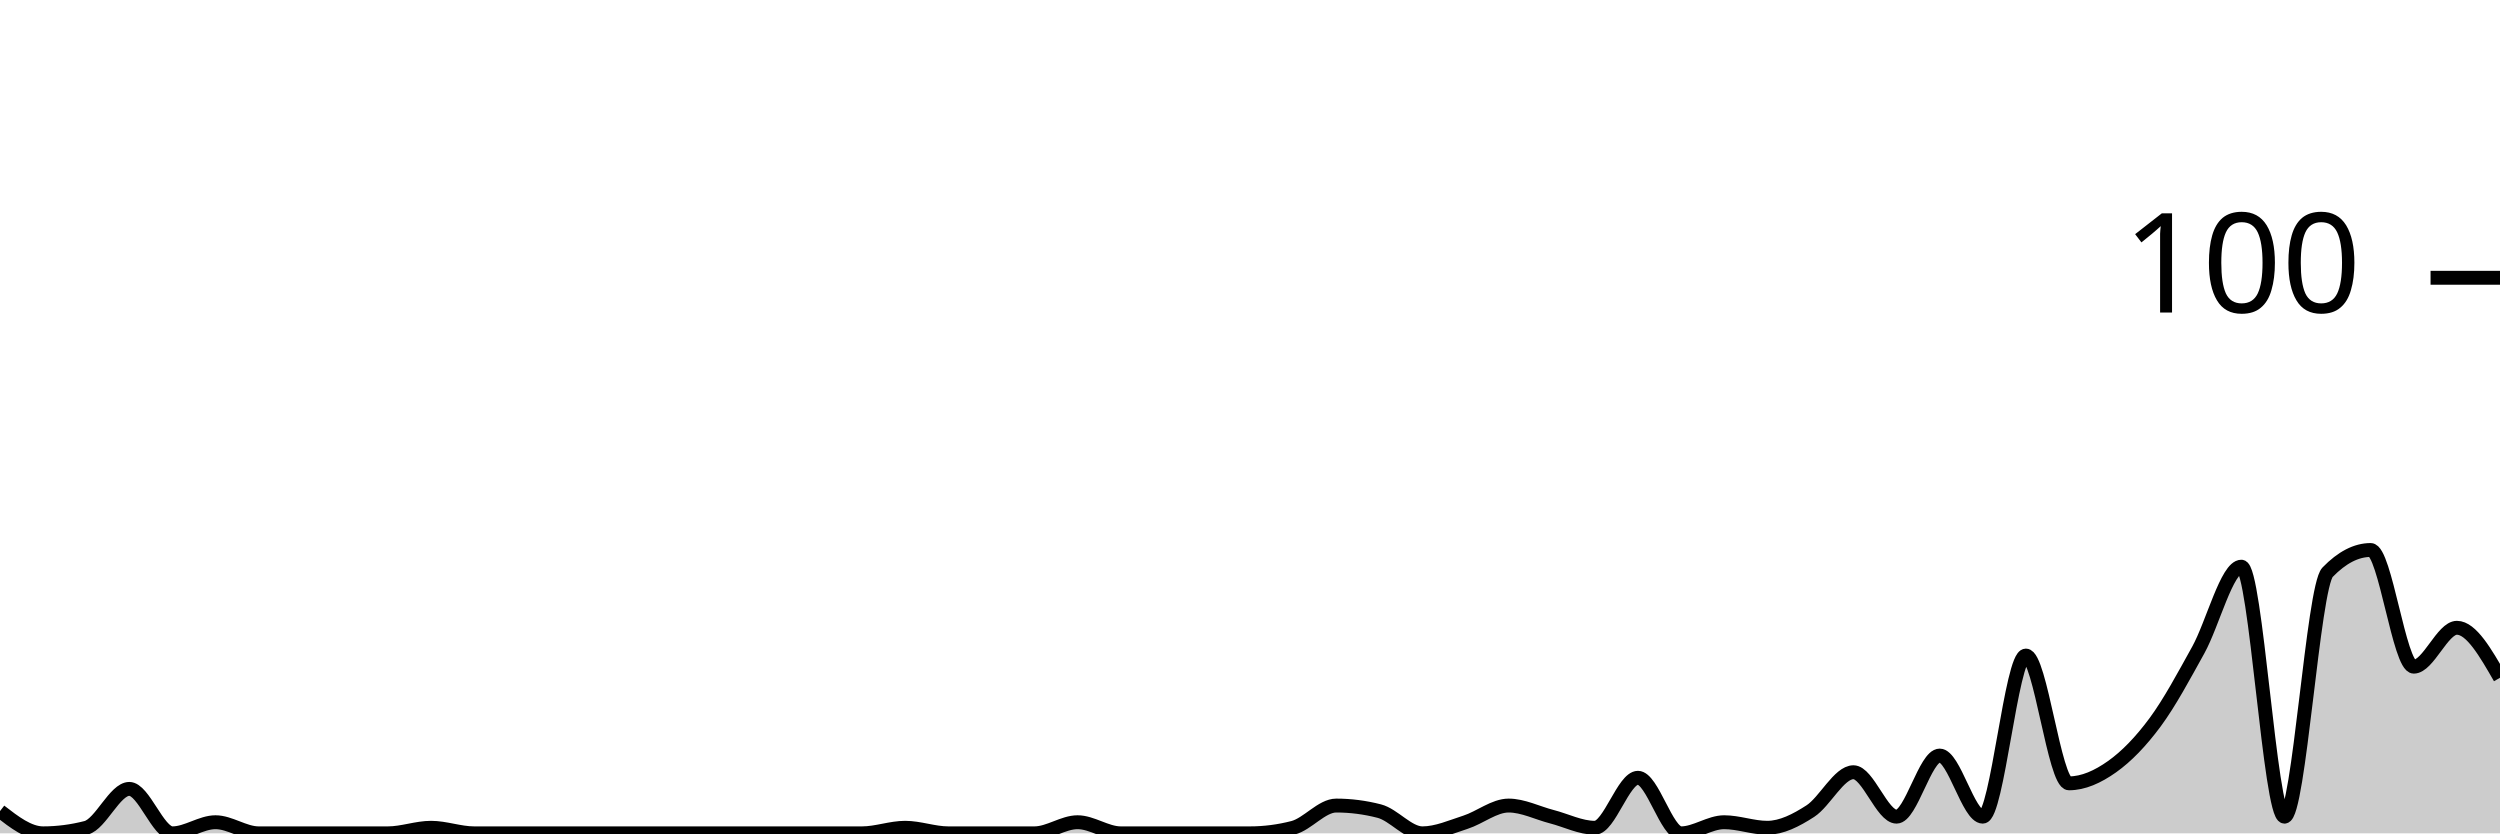
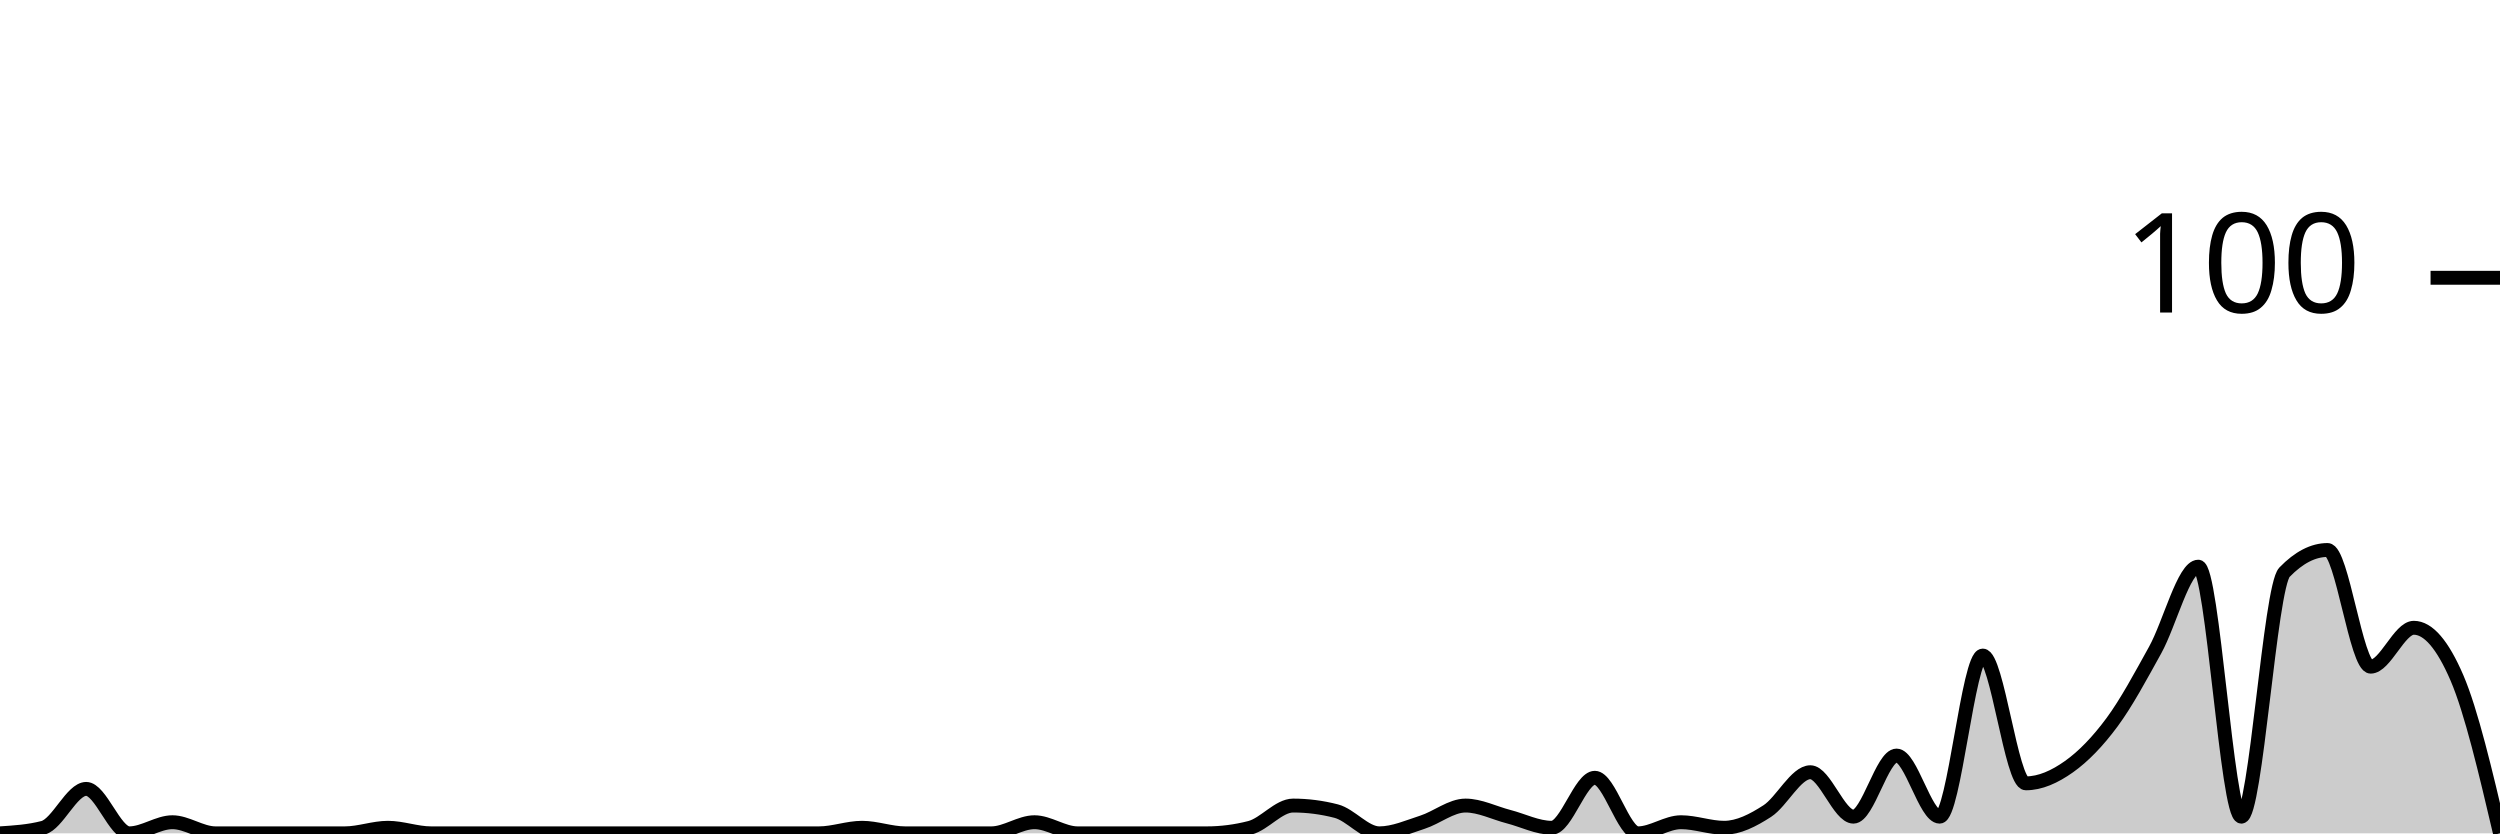
<svg xmlns="http://www.w3.org/2000/svg" viewBox="0 0 180 60">
  <g transform="translate(0,20)">
-     <path class="area" fill="rgba(0, 0, 0, 0.2)" d="M0,38.4C1.034,39.2,2.069,40,3.103,40C4.138,40,5.172,39.867,6.207,39.6C7.241,39.333,8.276,36.8,9.31,36.8C10.345,36.8,11.379,40,12.414,40C13.448,40,14.483,39.2,15.517,39.2C16.552,39.2,17.586,40,18.621,40C19.655,40,20.69,40,21.724,40C22.759,40,23.793,40,24.828,40C25.862,40,26.897,40,27.931,40C28.966,40,30,39.6,31.034,39.6C32.069,39.6,33.103,40,34.138,40C35.172,40,36.207,40,37.241,40C38.276,40,39.31,40,40.345,40C41.379,40,42.414,40,43.448,40C44.483,40,45.517,40,46.552,40C47.586,40,48.621,40,49.655,40C50.69,40,51.724,40,52.759,40C53.793,40,54.828,40,55.862,40C56.897,40,57.931,40,58.966,40C60,40,61.034,40,62.069,40C63.103,40,64.138,39.6,65.172,39.6C66.207,39.6,67.241,40,68.276,40C69.31,40,70.345,40,71.379,40C72.414,40,73.448,40,74.483,40C75.517,40,76.552,39.2,77.586,39.2C78.621,39.2,79.655,40,80.69,40C81.724,40,82.759,40,83.793,40C84.828,40,85.862,40,86.897,40C87.931,40,88.966,40,90,40C91.034,40,92.069,39.867,93.103,39.6C94.138,39.333,95.172,38,96.207,38C97.241,38,98.276,38.133,99.31,38.4C100.345,38.667,101.379,40,102.414,40C103.448,40,104.483,39.533,105.517,39.2C106.552,38.867,107.586,38,108.621,38C109.655,38,110.69,38.533,111.724,38.8C112.759,39.067,113.793,39.6,114.828,39.6C115.862,39.6,116.897,36,117.931,36C118.966,36,120,40,121.034,40C122.069,40,123.103,39.2,124.138,39.2C125.172,39.2,126.207,39.6,127.241,39.6C128.276,39.6,129.31,39.067,130.345,38.4C131.379,37.733,132.414,35.6,133.448,35.6C134.483,35.6,135.517,38.8,136.552,38.8C137.586,38.8,138.621,34.4,139.655,34.4C140.69,34.4,141.724,38.8,142.759,38.8C143.793,38.8,144.828,27.2,145.862,27.2C146.897,27.2,147.931,36.4,148.966,36.4C150,36.4,151.034,35.933,152.069,35.2C153.103,34.467,154.138,33.4,155.172,32C156.207,30.6,157.241,28.667,158.276,26.8C159.31,24.933,160.345,20.8,161.379,20.8C162.414,20.8,163.448,38.8,164.483,38.8C165.517,38.8,166.552,22.267,167.586,21.2C168.621,20.133,169.655,19.6,170.69,19.6C171.724,19.6,172.759,28,173.793,28C174.828,28,175.862,25.2,176.897,25.2C177.931,25.2,178.966,27,180,28.8L180,40C178.966,40,177.931,40,176.897,40C175.862,40,174.828,40,173.793,40C172.759,40,171.724,40,170.69,40C169.655,40,168.621,40,167.586,40C166.552,40,165.517,40,164.483,40C163.448,40,162.414,40,161.379,40C160.345,40,159.31,40,158.276,40C157.241,40,156.207,40,155.172,40C154.138,40,153.103,40,152.069,40C151.034,40,150,40,148.966,40C147.931,40,146.897,40,145.862,40C144.828,40,143.793,40,142.759,40C141.724,40,140.69,40,139.655,40C138.621,40,137.586,40,136.552,40C135.517,40,134.483,40,133.448,40C132.414,40,131.379,40,130.345,40C129.31,40,128.276,40,127.241,40C126.207,40,125.172,40,124.138,40C123.103,40,122.069,40,121.034,40C120,40,118.966,40,117.931,40C116.897,40,115.862,40,114.828,40C113.793,40,112.759,40,111.724,40C110.69,40,109.655,40,108.621,40C107.586,40,106.552,40,105.517,40C104.483,40,103.448,40,102.414,40C101.379,40,100.345,40,99.31,40C98.276,40,97.241,40,96.207,40C95.172,40,94.138,40,93.103,40C92.069,40,91.034,40,90,40C88.966,40,87.931,40,86.897,40C85.862,40,84.828,40,83.793,40C82.759,40,81.724,40,80.69,40C79.655,40,78.621,40,77.586,40C76.552,40,75.517,40,74.483,40C73.448,40,72.414,40,71.379,40C70.345,40,69.31,40,68.276,40C67.241,40,66.207,40,65.172,40C64.138,40,63.103,40,62.069,40C61.034,40,60,40,58.966,40C57.931,40,56.897,40,55.862,40C54.828,40,53.793,40,52.759,40C51.724,40,50.69,40,49.655,40C48.621,40,47.586,40,46.552,40C45.517,40,44.483,40,43.448,40C42.414,40,41.379,40,40.345,40C39.31,40,38.276,40,37.241,40C36.207,40,35.172,40,34.138,40C33.103,40,32.069,40,31.034,40C30,40,28.966,40,27.931,40C26.897,40,25.862,40,24.828,40C23.793,40,22.759,40,21.724,40C20.69,40,19.655,40,18.621,40C17.586,40,16.552,40,15.517,40C14.483,40,13.448,40,12.414,40C11.379,40,10.345,40,9.31,40C8.276,40,7.241,40,6.207,40C5.172,40,4.138,40,3.103,40C2.069,40,1.034,40,0,40Z" />
-     <path class="line" stroke="black" fill="none" d="M0,38.4C1.034,39.2,2.069,40,3.103,40C4.138,40,5.172,39.867,6.207,39.6C7.241,39.333,8.276,36.8,9.31,36.8C10.345,36.8,11.379,40,12.414,40C13.448,40,14.483,39.2,15.517,39.2C16.552,39.2,17.586,40,18.621,40C19.655,40,20.69,40,21.724,40C22.759,40,23.793,40,24.828,40C25.862,40,26.897,40,27.931,40C28.966,40,30,39.6,31.034,39.6C32.069,39.6,33.103,40,34.138,40C35.172,40,36.207,40,37.241,40C38.276,40,39.31,40,40.345,40C41.379,40,42.414,40,43.448,40C44.483,40,45.517,40,46.552,40C47.586,40,48.621,40,49.655,40C50.69,40,51.724,40,52.759,40C53.793,40,54.828,40,55.862,40C56.897,40,57.931,40,58.966,40C60,40,61.034,40,62.069,40C63.103,40,64.138,39.6,65.172,39.6C66.207,39.6,67.241,40,68.276,40C69.31,40,70.345,40,71.379,40C72.414,40,73.448,40,74.483,40C75.517,40,76.552,39.2,77.586,39.2C78.621,39.2,79.655,40,80.69,40C81.724,40,82.759,40,83.793,40C84.828,40,85.862,40,86.897,40C87.931,40,88.966,40,90,40C91.034,40,92.069,39.867,93.103,39.6C94.138,39.333,95.172,38,96.207,38C97.241,38,98.276,38.133,99.31,38.4C100.345,38.667,101.379,40,102.414,40C103.448,40,104.483,39.533,105.517,39.2C106.552,38.867,107.586,38,108.621,38C109.655,38,110.69,38.533,111.724,38.8C112.759,39.067,113.793,39.6,114.828,39.6C115.862,39.6,116.897,36,117.931,36C118.966,36,120,40,121.034,40C122.069,40,123.103,39.2,124.138,39.2C125.172,39.2,126.207,39.6,127.241,39.6C128.276,39.6,129.31,39.067,130.345,38.4C131.379,37.733,132.414,35.6,133.448,35.6C134.483,35.6,135.517,38.8,136.552,38.8C137.586,38.8,138.621,34.4,139.655,34.4C140.69,34.4,141.724,38.8,142.759,38.8C143.793,38.8,144.828,27.2,145.862,27.2C146.897,27.2,147.931,36.4,148.966,36.4C150,36.4,151.034,35.933,152.069,35.2C153.103,34.467,154.138,33.4,155.172,32C156.207,30.6,157.241,28.667,158.276,26.8C159.31,24.933,160.345,20.8,161.379,20.8C162.414,20.8,163.448,38.8,164.483,38.8C165.517,38.8,166.552,22.267,167.586,21.2C168.621,20.133,169.655,19.6,170.69,19.6C171.724,19.6,172.759,28,173.793,28C174.828,28,175.862,25.2,176.897,25.2C177.931,25.2,178.966,27,180,28.8" />
+     <path class="area" fill="rgba(0, 0, 0, 0.2)" d="M0,40C1.034,39.933,2.069,39.867,3.103,39.6C4.138,39.333,5.172,36.8,6.207,36.8C7.241,36.8,8.276,40,9.31,40C10.345,40,11.379,39.2,12.414,39.2C13.448,39.2,14.483,40,15.517,40C16.552,40,17.586,40,18.621,40C19.655,40,20.69,40,21.724,40C22.759,40,23.793,40,24.828,40C25.862,40,26.897,39.6,27.931,39.6C28.966,39.6,30,40,31.034,40C32.069,40,33.103,40,34.138,40C35.172,40,36.207,40,37.241,40C38.276,40,39.31,40,40.345,40C41.379,40,42.414,40,43.448,40C44.483,40,45.517,40,46.552,40C47.586,40,48.621,40,49.655,40C50.69,40,51.724,40,52.759,40C53.793,40,54.828,40,55.862,40C56.897,40,57.931,40,58.966,40C60,40,61.034,39.6,62.069,39.6C63.103,39.6,64.138,40,65.172,40C66.207,40,67.241,40,68.276,40C69.31,40,70.345,40,71.379,40C72.414,40,73.448,39.2,74.483,39.2C75.517,39.2,76.552,40,77.586,40C78.621,40,79.655,40,80.69,40C81.724,40,82.759,40,83.793,40C84.828,40,85.862,40,86.897,40C87.931,40,88.966,39.867,90,39.6C91.034,39.333,92.069,38,93.103,38C94.138,38,95.172,38.133,96.207,38.4C97.241,38.667,98.276,40,99.31,40C100.345,40,101.379,39.533,102.414,39.2C103.448,38.867,104.483,38,105.517,38C106.552,38,107.586,38.533,108.621,38.8C109.655,39.067,110.69,39.6,111.724,39.6C112.759,39.6,113.793,36,114.828,36C115.862,36,116.897,40,117.931,40C118.966,40,120,39.2,121.034,39.2C122.069,39.2,123.103,39.6,124.138,39.6C125.172,39.6,126.207,39.067,127.241,38.4C128.276,37.733,129.31,35.6,130.345,35.6C131.379,35.6,132.414,38.8,133.448,38.8C134.483,38.8,135.517,34.4,136.552,34.4C137.586,34.4,138.621,38.8,139.655,38.8C140.69,38.8,141.724,27.2,142.759,27.2C143.793,27.2,144.828,36.4,145.862,36.4C146.897,36.4,147.931,35.933,148.966,35.2C150,34.467,151.034,33.4,152.069,32C153.103,30.6,154.138,28.667,155.172,26.8C156.207,24.933,157.241,20.8,158.276,20.8C159.31,20.8,160.345,38.8,161.379,38.8C162.414,38.8,163.448,22.267,164.483,21.2C165.517,20.133,166.552,19.6,167.586,19.6C168.621,19.6,169.655,28,170.69,28C171.724,28,172.759,25.2,173.793,25.2C174.828,25.2,175.862,26.4,176.897,28.8C177.931,31.2,178.966,35.6,180,40L180,40C178.966,40,177.931,40,176.897,40C175.862,40,174.828,40,173.793,40C172.759,40,171.724,40,170.69,40C169.655,40,168.621,40,167.586,40C166.552,40,165.517,40,164.483,40C163.448,40,162.414,40,161.379,40C160.345,40,159.31,40,158.276,40C157.241,40,156.207,40,155.172,40C154.138,40,153.103,40,152.069,40C151.034,40,150,40,148.966,40C147.931,40,146.897,40,145.862,40C144.828,40,143.793,40,142.759,40C141.724,40,140.69,40,139.655,40C138.621,40,137.586,40,136.552,40C135.517,40,134.483,40,133.448,40C132.414,40,131.379,40,130.345,40C129.31,40,128.276,40,127.241,40C126.207,40,125.172,40,124.138,40C123.103,40,122.069,40,121.034,40C120,40,118.966,40,117.931,40C116.897,40,115.862,40,114.828,40C113.793,40,112.759,40,111.724,40C110.69,40,109.655,40,108.621,40C107.586,40,106.552,40,105.517,40C104.483,40,103.448,40,102.414,40C101.379,40,100.345,40,99.31,40C98.276,40,97.241,40,96.207,40C95.172,40,94.138,40,93.103,40C92.069,40,91.034,40,90,40C88.966,40,87.931,40,86.897,40C85.862,40,84.828,40,83.793,40C82.759,40,81.724,40,80.69,40C79.655,40,78.621,40,77.586,40C76.552,40,75.517,40,74.483,40C73.448,40,72.414,40,71.379,40C70.345,40,69.31,40,68.276,40C67.241,40,66.207,40,65.172,40C64.138,40,63.103,40,62.069,40C61.034,40,60,40,58.966,40C57.931,40,56.897,40,55.862,40C54.828,40,53.793,40,52.759,40C51.724,40,50.69,40,49.655,40C48.621,40,47.586,40,46.552,40C45.517,40,44.483,40,43.448,40C42.414,40,41.379,40,40.345,40C39.31,40,38.276,40,37.241,40C36.207,40,35.172,40,34.138,40C33.103,40,32.069,40,31.034,40C30,40,28.966,40,27.931,40C26.897,40,25.862,40,24.828,40C23.793,40,22.759,40,21.724,40C20.69,40,19.655,40,18.621,40C17.586,40,16.552,40,15.517,40C14.483,40,13.448,40,12.414,40C11.379,40,10.345,40,9.31,40C8.276,40,7.241,40,6.207,40C5.172,40,4.138,40,3.103,40C2.069,40,1.034,40,0,40Z" />
+     <path class="line" stroke="black" fill="none" d="M0,40C1.034,39.933,2.069,39.867,3.103,39.6C4.138,39.333,5.172,36.8,6.207,36.8C7.241,36.8,8.276,40,9.31,40C10.345,40,11.379,39.2,12.414,39.2C13.448,39.2,14.483,40,15.517,40C16.552,40,17.586,40,18.621,40C19.655,40,20.69,40,21.724,40C22.759,40,23.793,40,24.828,40C25.862,40,26.897,39.6,27.931,39.6C28.966,39.6,30,40,31.034,40C32.069,40,33.103,40,34.138,40C35.172,40,36.207,40,37.241,40C38.276,40,39.31,40,40.345,40C41.379,40,42.414,40,43.448,40C44.483,40,45.517,40,46.552,40C47.586,40,48.621,40,49.655,40C50.69,40,51.724,40,52.759,40C53.793,40,54.828,40,55.862,40C56.897,40,57.931,40,58.966,40C60,40,61.034,39.6,62.069,39.6C63.103,39.6,64.138,40,65.172,40C66.207,40,67.241,40,68.276,40C69.31,40,70.345,40,71.379,40C72.414,40,73.448,39.2,74.483,39.2C75.517,39.2,76.552,40,77.586,40C78.621,40,79.655,40,80.69,40C81.724,40,82.759,40,83.793,40C84.828,40,85.862,40,86.897,40C87.931,40,88.966,39.867,90,39.6C91.034,39.333,92.069,38,93.103,38C94.138,38,95.172,38.133,96.207,38.4C97.241,38.667,98.276,40,99.31,40C100.345,40,101.379,39.533,102.414,39.2C103.448,38.867,104.483,38,105.517,38C106.552,38,107.586,38.533,108.621,38.8C109.655,39.067,110.69,39.6,111.724,39.6C112.759,39.6,113.793,36,114.828,36C115.862,36,116.897,40,117.931,40C118.966,40,120,39.2,121.034,39.2C122.069,39.2,123.103,39.6,124.138,39.6C125.172,39.6,126.207,39.067,127.241,38.4C128.276,37.733,129.31,35.6,130.345,35.6C131.379,35.6,132.414,38.8,133.448,38.8C134.483,38.8,135.517,34.4,136.552,34.4C137.586,34.4,138.621,38.8,139.655,38.8C140.69,38.8,141.724,27.2,142.759,27.2C143.793,27.2,144.828,36.4,145.862,36.4C146.897,36.4,147.931,35.933,148.966,35.2C150,34.467,151.034,33.4,152.069,32C153.103,30.6,154.138,28.667,155.172,26.8C156.207,24.933,157.241,20.8,158.276,20.8C159.31,20.8,160.345,38.8,161.379,38.8C162.414,38.8,163.448,22.267,164.483,21.2C165.517,20.133,166.552,19.6,167.586,19.6C168.621,19.6,169.655,28,170.69,28C171.724,28,172.759,25.2,173.793,25.2C174.828,25.2,175.862,26.4,176.897,28.8C177.931,31.2,178.966,35.6,180,40" />
    <path class="axis-ceiling" stroke-width="1" stroke="black" fill="none" d="M175,0L180,0" />
    <text class="axis-ceiling-label" font-family="sans-serif" text-anchor="end" font-size="10px" x="170" y="2.5">100</text>
  </g>
</svg>
